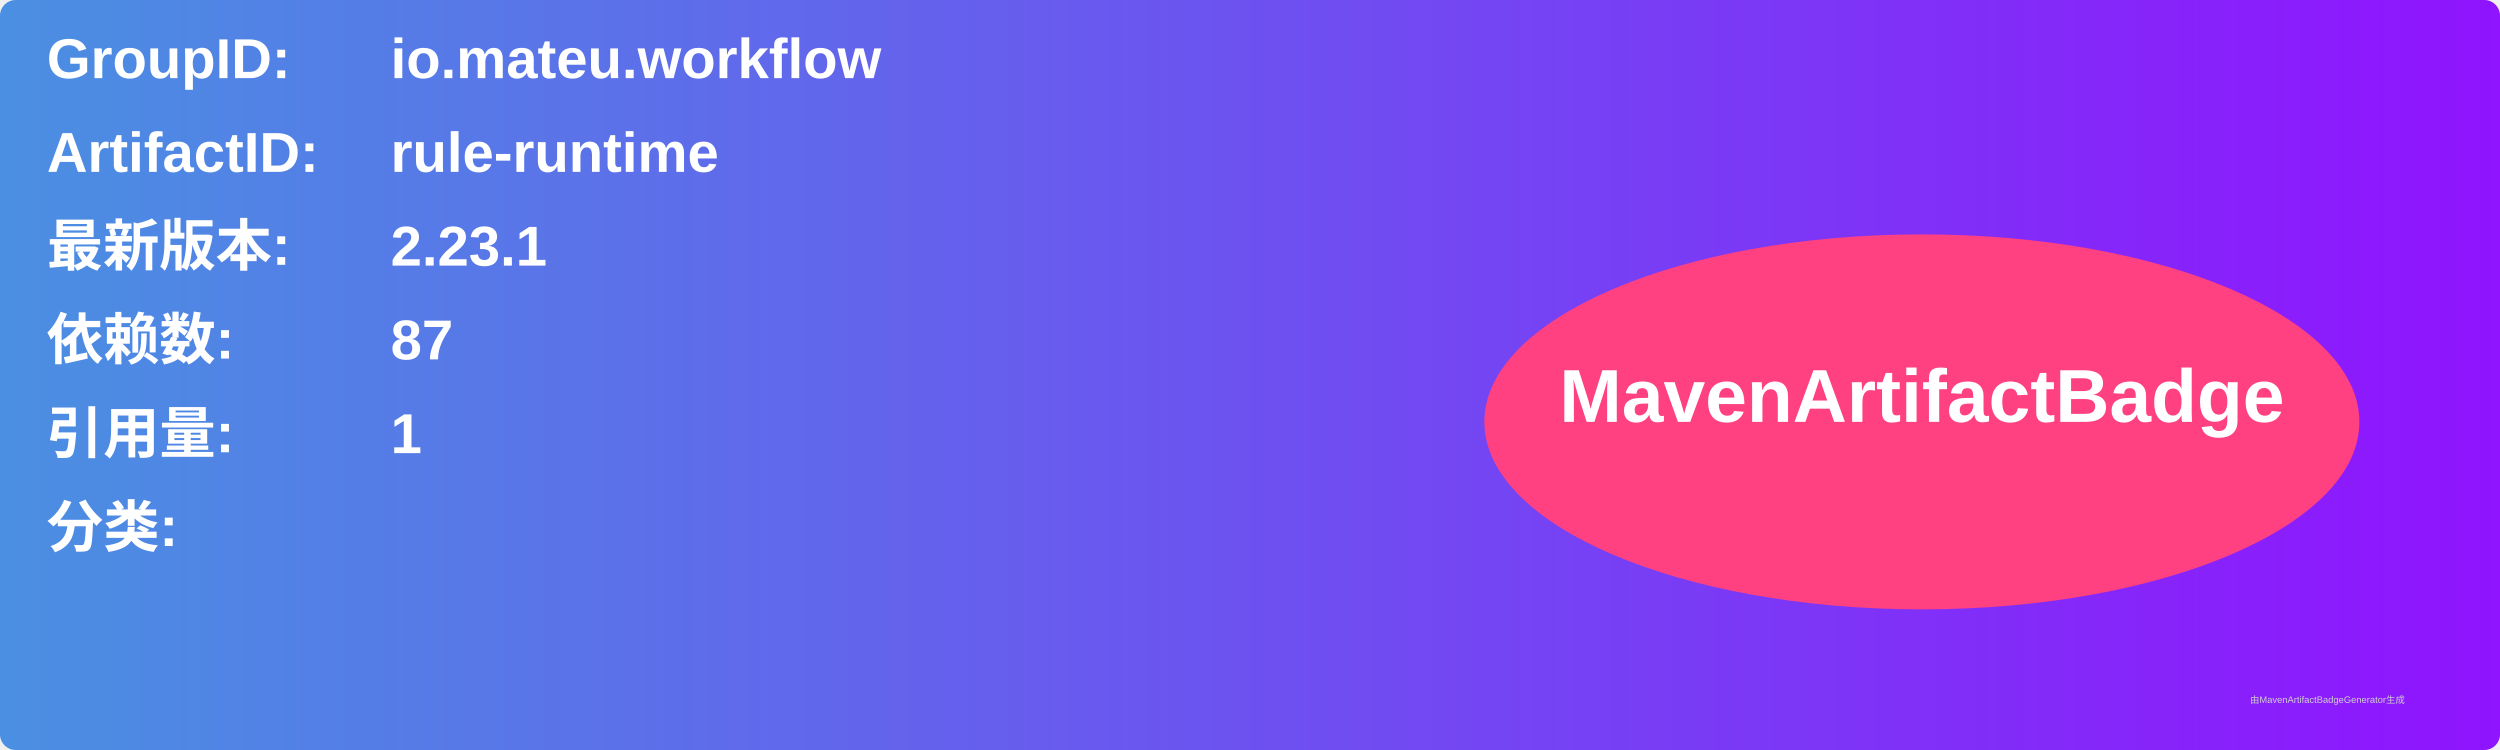
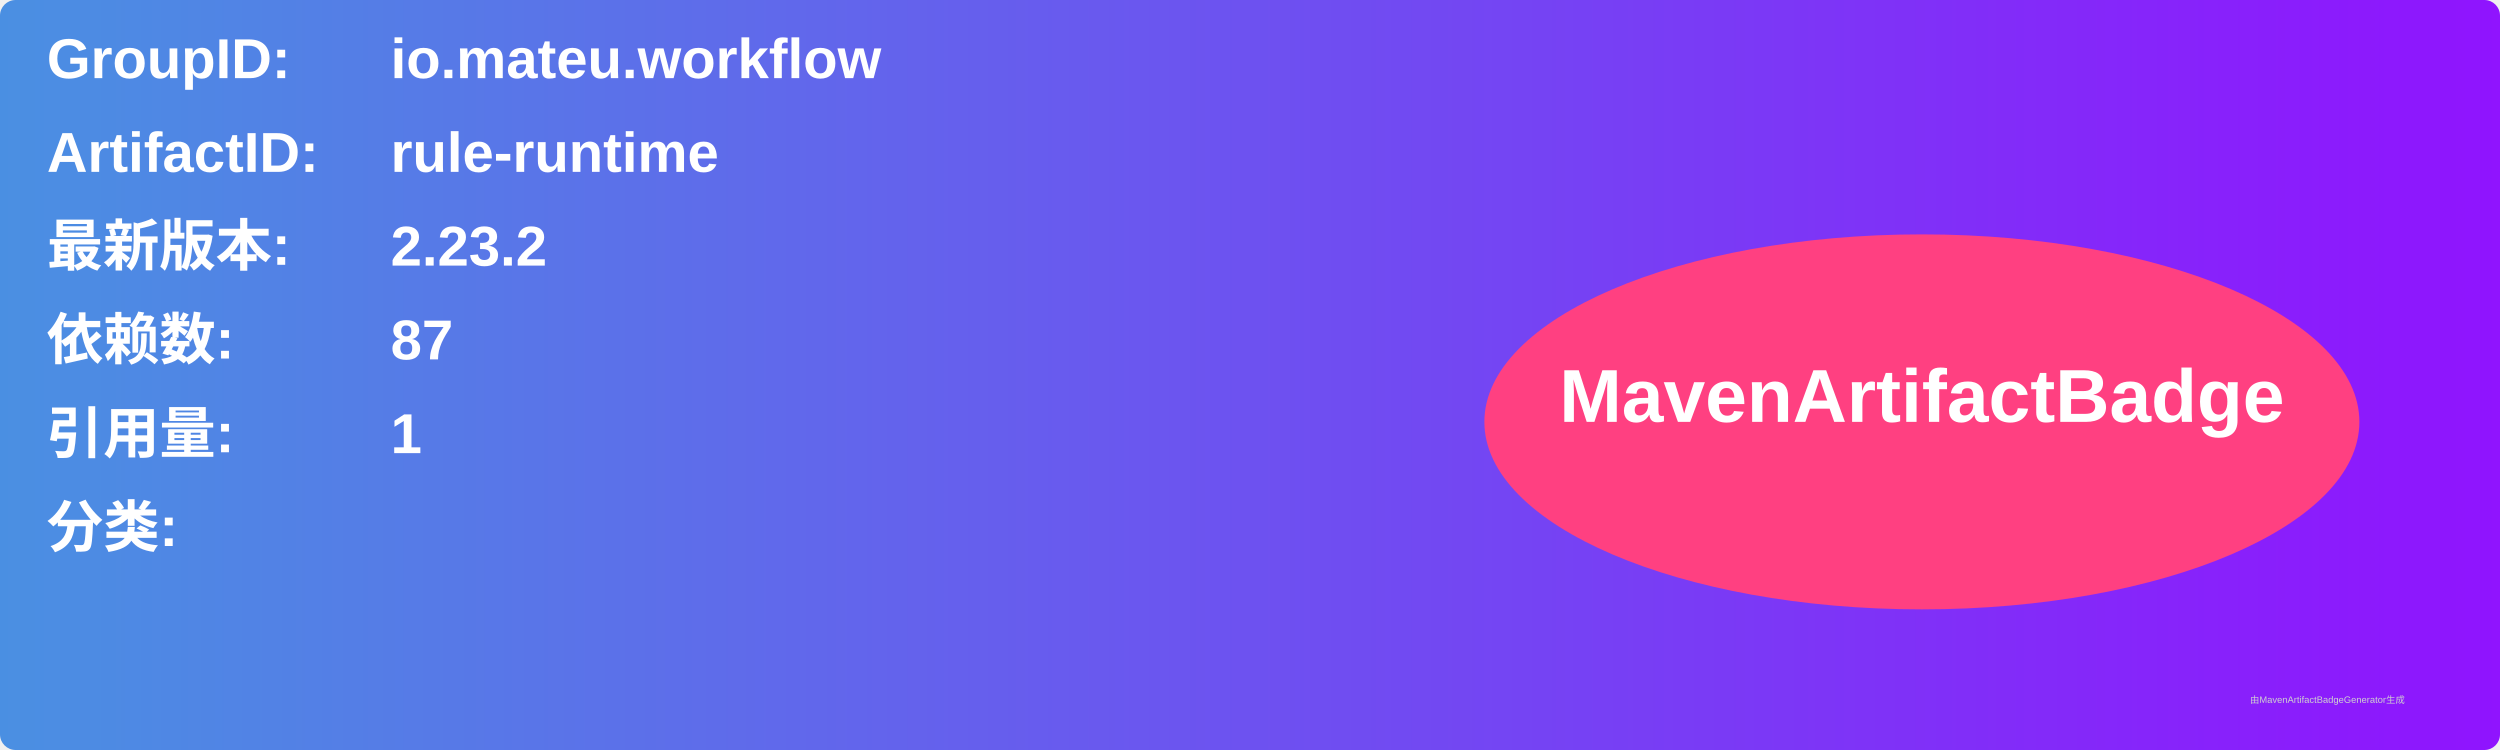
<svg xmlns="http://www.w3.org/2000/svg" width="800" height="240" viewBox="0 0 800 240">
  <linearGradient id="grad" x1="0%" y1="0%" x2="100%" y2="0%">
    <stop offset="0%" stop-color="#4a90e2" />
    <stop offset="100%" stop-color="#9013fe" />
  </linearGradient>
  <rect width="100%" height="100%" rx="5" ry="5" fill="url(#grad)" />
  <g transform="translate(15, 15)">
    <text x="0" y="10" font-family="Arial" font-size="18" fill="white" font-weight="bold" width="260">GroupID:</text>
    <text x="110" y="10" font-family="Arial" font-size="18" fill="white" font-weight="bold" width="460">io.mateu.workflow</text>
    <text x="0" y="40" font-family="Arial" font-size="18" fill="white" font-weight="bold" width="260">ArtifactID:</text>
    <text x="110" y="40" font-family="Arial" font-size="18" fill="white" font-weight="bold" width="460">rule-runtime</text>
    <text x="0" y="70" font-family="Arial" font-size="18" fill="white" font-weight="bold">最新版本:</text>
    <text x="110" y="70" font-family="Arial" font-size="18" fill="white" font-weight="bold">
-       <tspan font-weight="bold">2.23.1</tspan>
+       <tspan font-weight="bold">2.23.2</tspan>
    </text>
    <text x="0" y="100" font-family="Arial" font-size="18" fill="white" font-weight="bold">依赖数: </text>
    <text x="110" y="100" font-family="Arial" font-size="18" fill="white">
      <tspan font-weight="bold">87</tspan>
    </text>
    <text x="0" y="130" font-family="Arial" font-size="18" fill="white" font-weight="bold">引用量: </text>
    <text x="110" y="130" font-family="Arial" font-size="18" fill="white">
      <tspan font-weight="bold">1</tspan>
    </text>
    <text x="0" y="160" font-family="Arial" font-size="18" fill="white" font-weight="bold">分类:</text>
    <text x="10" y="190" font-family="Arial" font-size="10" fill="white">
      <tspan font-weight="bold" />
    </text>
    <ellipse cx="600" cy="120" rx="140" ry="60" fill="#ff4081" />
    <text x="600" y="120" text-anchor="middle" font-family="Arial" font-size="24" fill="white" font-weight="bold">MavenArtifactBadge</text>
  </g>
  <text x="720" y="225" font-family="Arial" font-size="3" fill="#d0d0d0">由MavenArtifactBadgeGenerator生成</text>
</svg>
